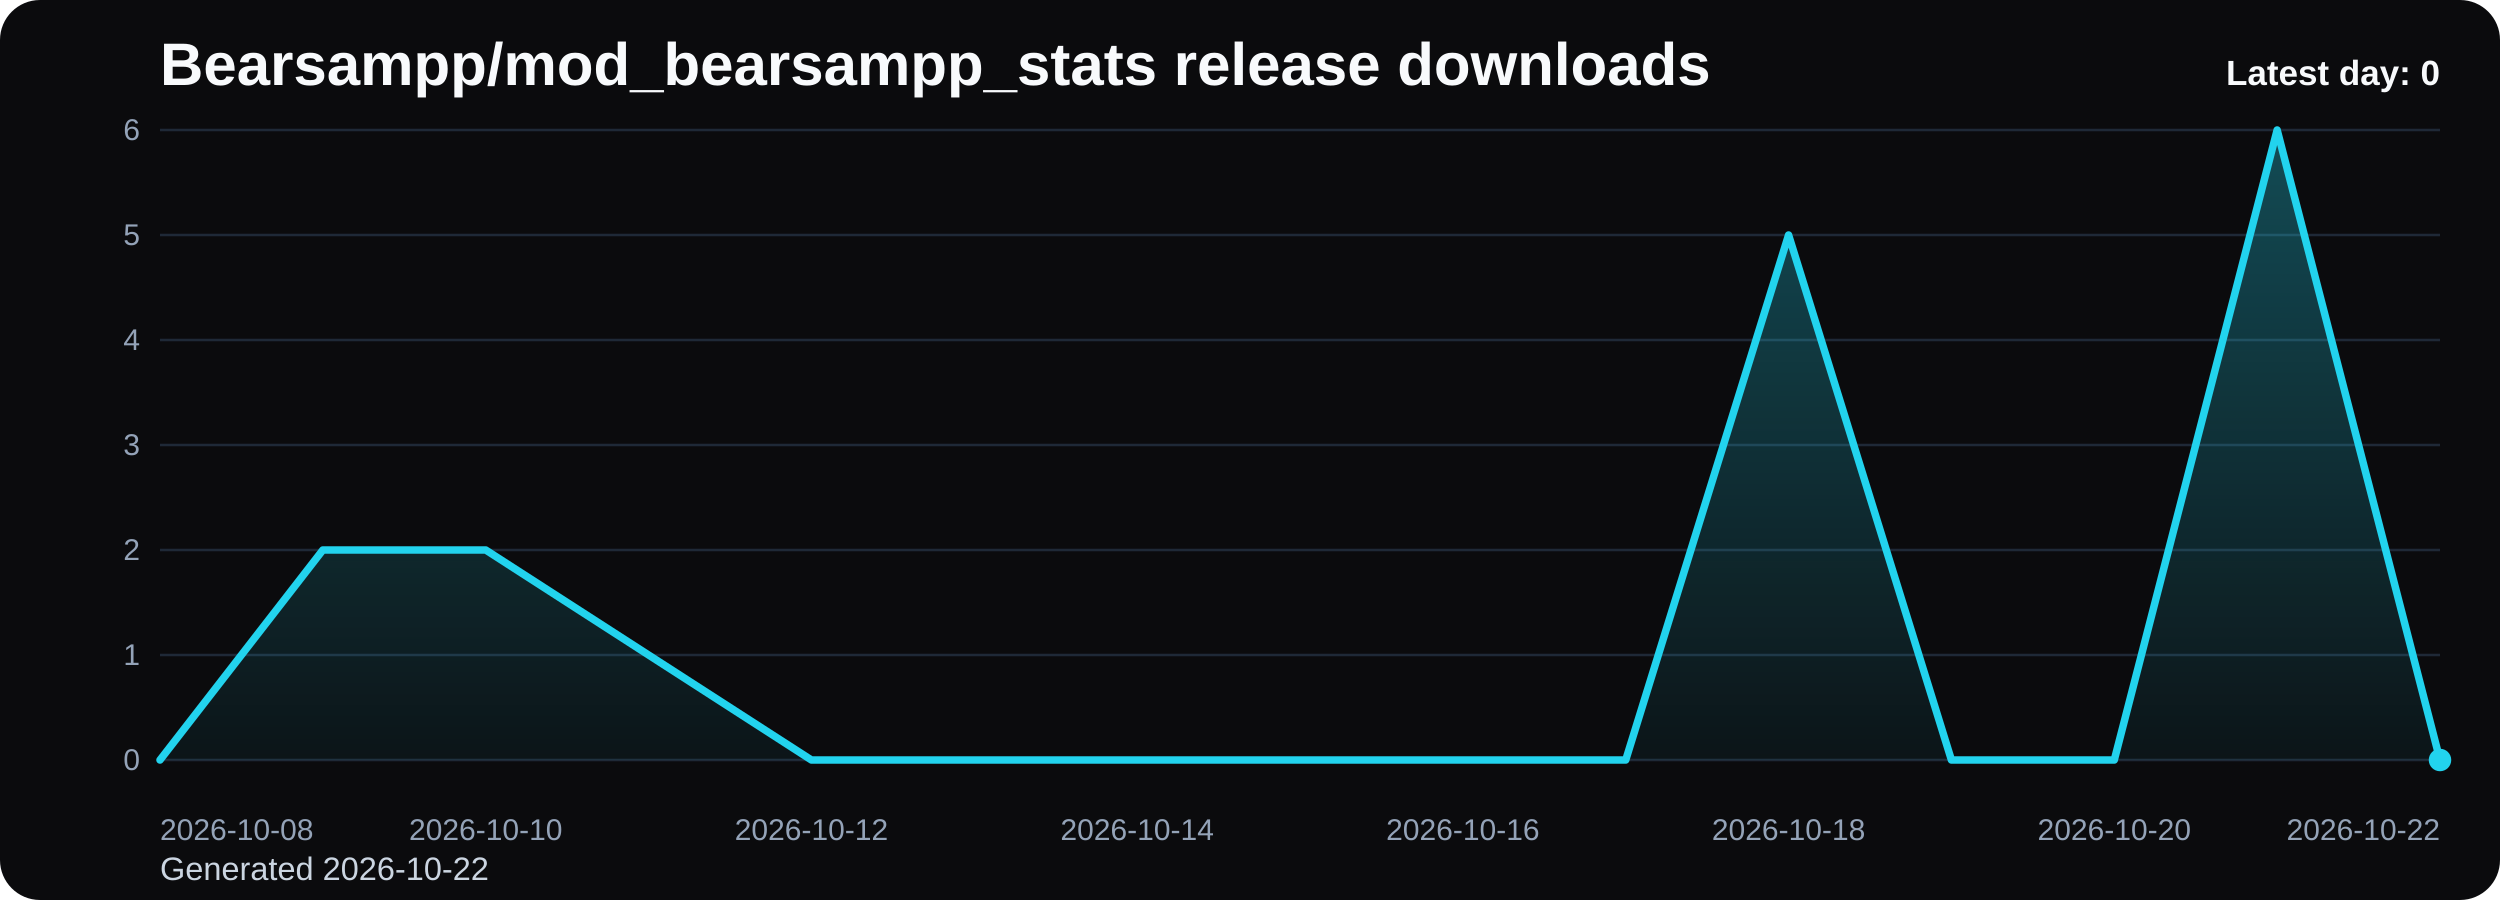
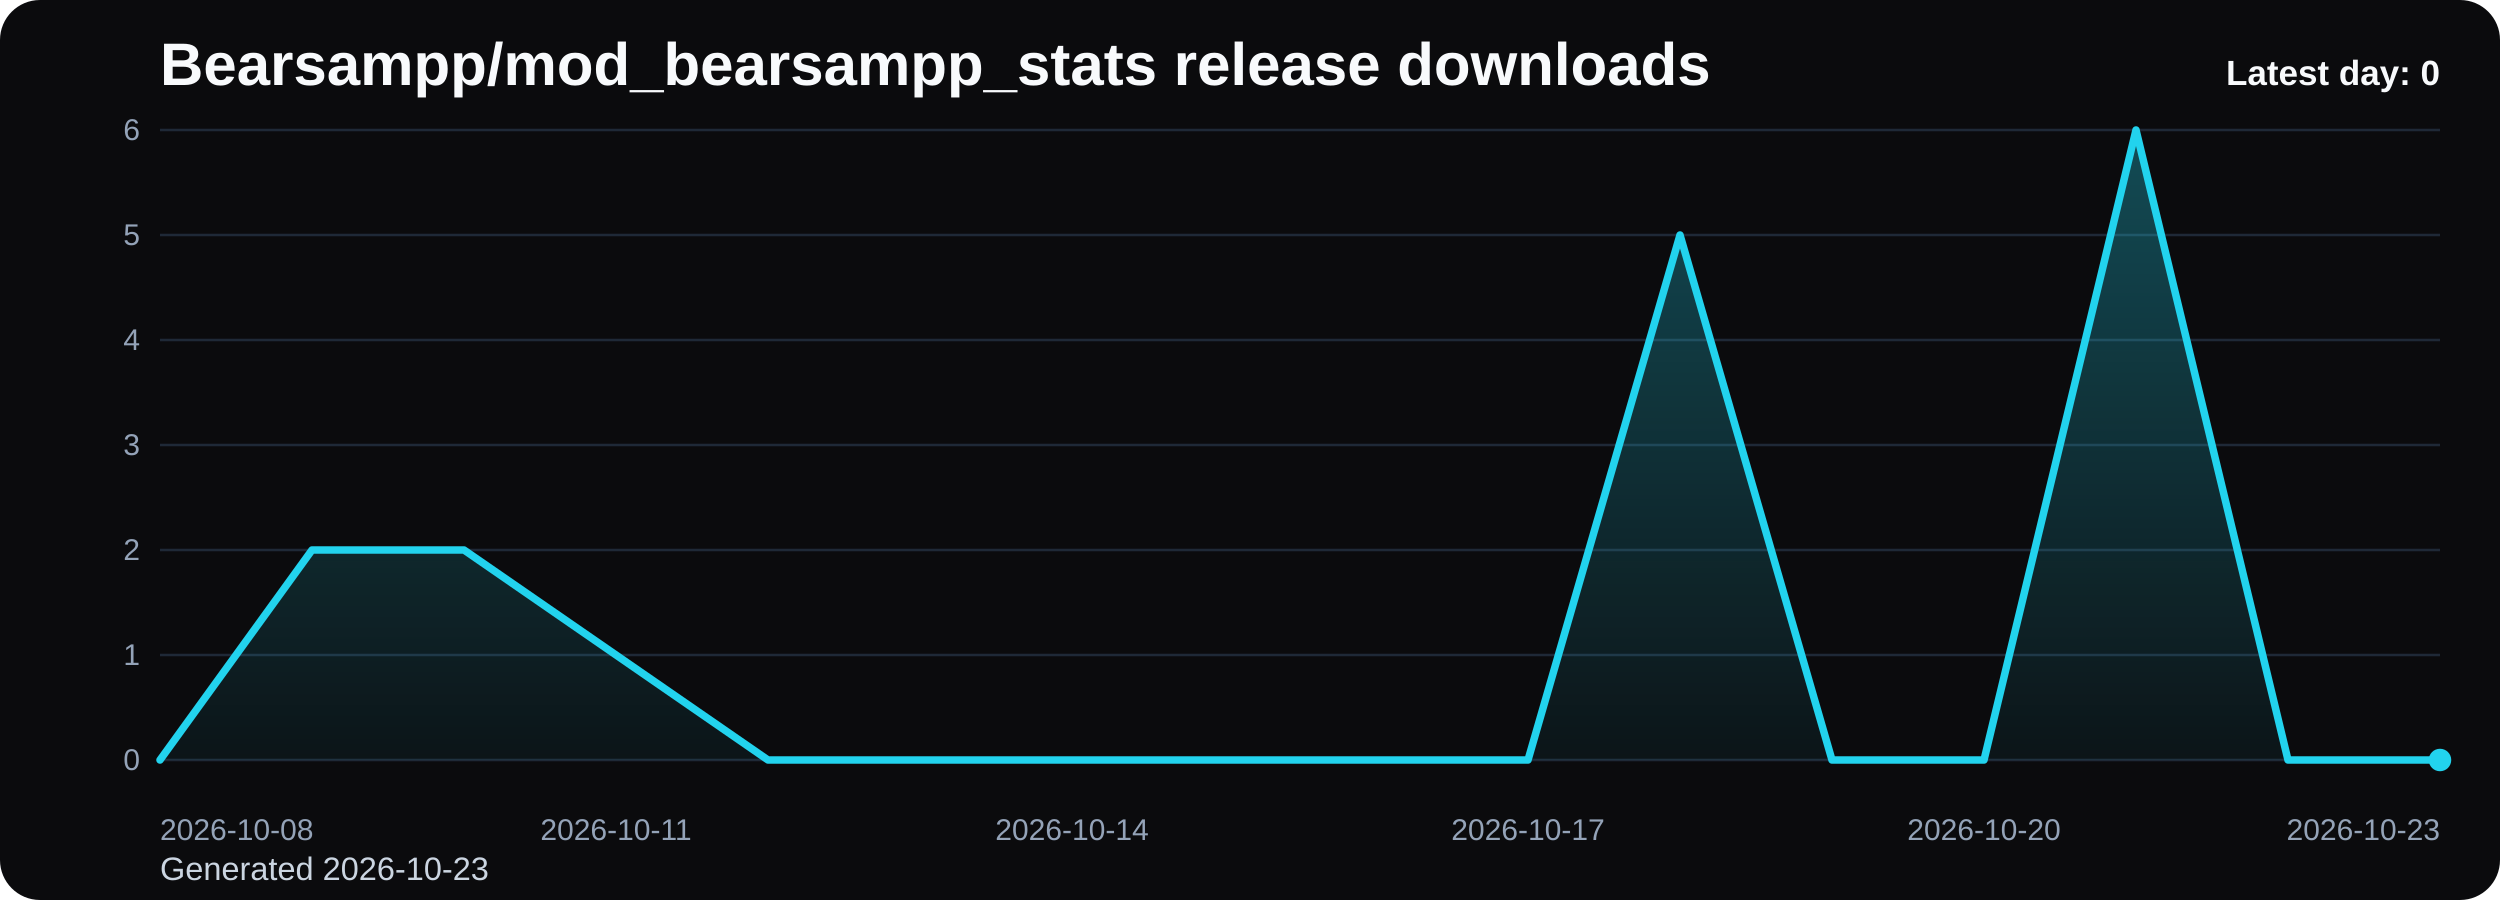
<svg xmlns="http://www.w3.org/2000/svg" viewBox="0 0 1000 360" role="img" aria-label="Bearsampp/mod_bearsampp_stats release downloads chart">
  <defs>
    <linearGradient id="fill-daily-black" x1="0" y1="0" x2="0" y2="1">
      <stop offset="0%" stop-color="#22d3ee" stop-opacity="0.32" />
      <stop offset="100%" stop-color="#22d3ee" stop-opacity="0.05" />
    </linearGradient>
    <style>
      .bg { fill: #0b0b0d; }
      .title { font: 700 24px Arial, sans-serif; fill: #f8fafc; }
      .sub { font: 400 13px Arial, sans-serif; fill: #cbd5e1; }
      .grid { stroke: #1f2937; stroke-width: 1; }
      .axis { font: 400 12px Arial, sans-serif; fill: #94a3b8; }
      .line { fill: none; stroke: #22d3ee; stroke-width: 3; stroke-linecap: round; stroke-linejoin: round; }
      .dot { fill: #22d3ee; }
      .value { font: 600 11px Arial, sans-serif; fill: #cbd5e1; }
      .latest { font: 700 14px Arial, sans-serif; fill: #f8fafc; }
    </style>
  </defs>
  <rect class="bg" x="0" y="0" width="1000" height="360" rx="16" />
  <text class="title" x="64" y="34">Bearsampp/mod_bearsampp_stats release downloads</text>
-   <text class="sub" x="64" y="352">Generated 2026-10-22</text>
+   <text class="sub" x="64" y="352">Generated 2026-10-23</text>
  <line x1="64" y1="52.00" x2="976" y2="52.00" class="grid" />
  <text x="56" y="56.00" text-anchor="end" class="axis">6</text>
  <line x1="64" y1="94.00" x2="976" y2="94.00" class="grid" />
  <text x="56" y="98.00" text-anchor="end" class="axis">5</text>
  <line x1="64" y1="136.00" x2="976" y2="136.00" class="grid" />
  <text x="56" y="140.00" text-anchor="end" class="axis">4</text>
  <line x1="64" y1="178.00" x2="976" y2="178.00" class="grid" />
  <text x="56" y="182.00" text-anchor="end" class="axis">3</text>
  <line x1="64" y1="220.00" x2="976" y2="220.00" class="grid" />
  <text x="56" y="224.00" text-anchor="end" class="axis">2</text>
  <line x1="64" y1="262.00" x2="976" y2="262.00" class="grid" />
  <text x="56" y="266.00" text-anchor="end" class="axis">1</text>
  <line x1="64" y1="304.00" x2="976" y2="304.00" class="grid" />
  <text x="56" y="308.00" text-anchor="end" class="axis">0</text>
-   <path d="M 64.00 304 L 64.00 304.00 L 129.14 220.00 L 194.29 220.00 L 259.43 262.00 L 324.57 304.00 L 389.71 304.00 L 454.86 304.00 L 520.00 304.00 L 585.14 304.00 L 650.29 304.00 L 715.43 94.00 L 780.57 304.00 L 845.71 304.00 L 910.86 52.00 L 976.00 304.00 L 976.00 304 Z" fill="url(#fill-daily-black)" />
-   <polyline class="line" points="64.00,304.00 129.14,220.00 194.29,220.00 259.43,262.00 324.57,304.00 389.71,304.00 454.86,304.00 520.00,304.00 585.14,304.00 650.29,304.00 715.43,94.00 780.57,304.00 845.71,304.00 910.86,52.00 976.00,304.00" />
+   <path d="M 64.00 304 L 64.00 304.00 L 124.80 220.00 L 185.60 220.00 L 246.40 262.00 L 307.20 304.00 L 368.00 304.00 L 428.80 304.00 L 489.60 304.00 L 550.40 304.00 L 611.20 304.00 L 672.00 94.00 L 732.80 304.00 L 793.60 304.00 L 854.40 52.00 L 915.20 304.00 L 976.00 304.00 L 976.00 304 Z" fill="url(#fill-daily-black)" />
+   <polyline class="line" points="64.00,304.00 124.80,220.00 185.60,220.00 246.40,262.00 307.20,304.00 368.00,304.00 428.80,304.00 489.60,304.00 550.40,304.00 611.20,304.00 672.00,94.00 732.80,304.00 793.60,304.00 854.40,52.00 915.20,304.00 976.00,304.00" />
  <circle class="dot" cx="976.00" cy="304.00" r="4.5" />
  <text class="axis" x="64.00" y="336" text-anchor="start">2026-10-08</text>
-   <text class="axis" x="194.29" y="336" text-anchor="middle">2026-10-10</text>
-   <text class="axis" x="324.57" y="336" text-anchor="middle">2026-10-12</text>
-   <text class="axis" x="454.86" y="336" text-anchor="middle">2026-10-14</text>
-   <text class="axis" x="585.14" y="336" text-anchor="middle">2026-10-16</text>
-   <text class="axis" x="715.43" y="336" text-anchor="middle">2026-10-18</text>
-   <text class="axis" x="845.71" y="336" text-anchor="middle">2026-10-20</text>
-   <text class="axis" x="976.00" y="336" text-anchor="end">2026-10-22</text>
+   <text class="axis" x="246.40" y="336" text-anchor="middle">2026-10-11</text>
+   <text class="axis" x="428.80" y="336" text-anchor="middle">2026-10-14</text>
+   <text class="axis" x="611.20" y="336" text-anchor="middle">2026-10-17</text>
+   <text class="axis" x="793.60" y="336" text-anchor="middle">2026-10-20</text>
+   <text class="axis" x="976.00" y="336" text-anchor="end">2026-10-23</text>
  <text class="latest" x="976" y="34" text-anchor="end">Latest day: 0</text>
</svg>
